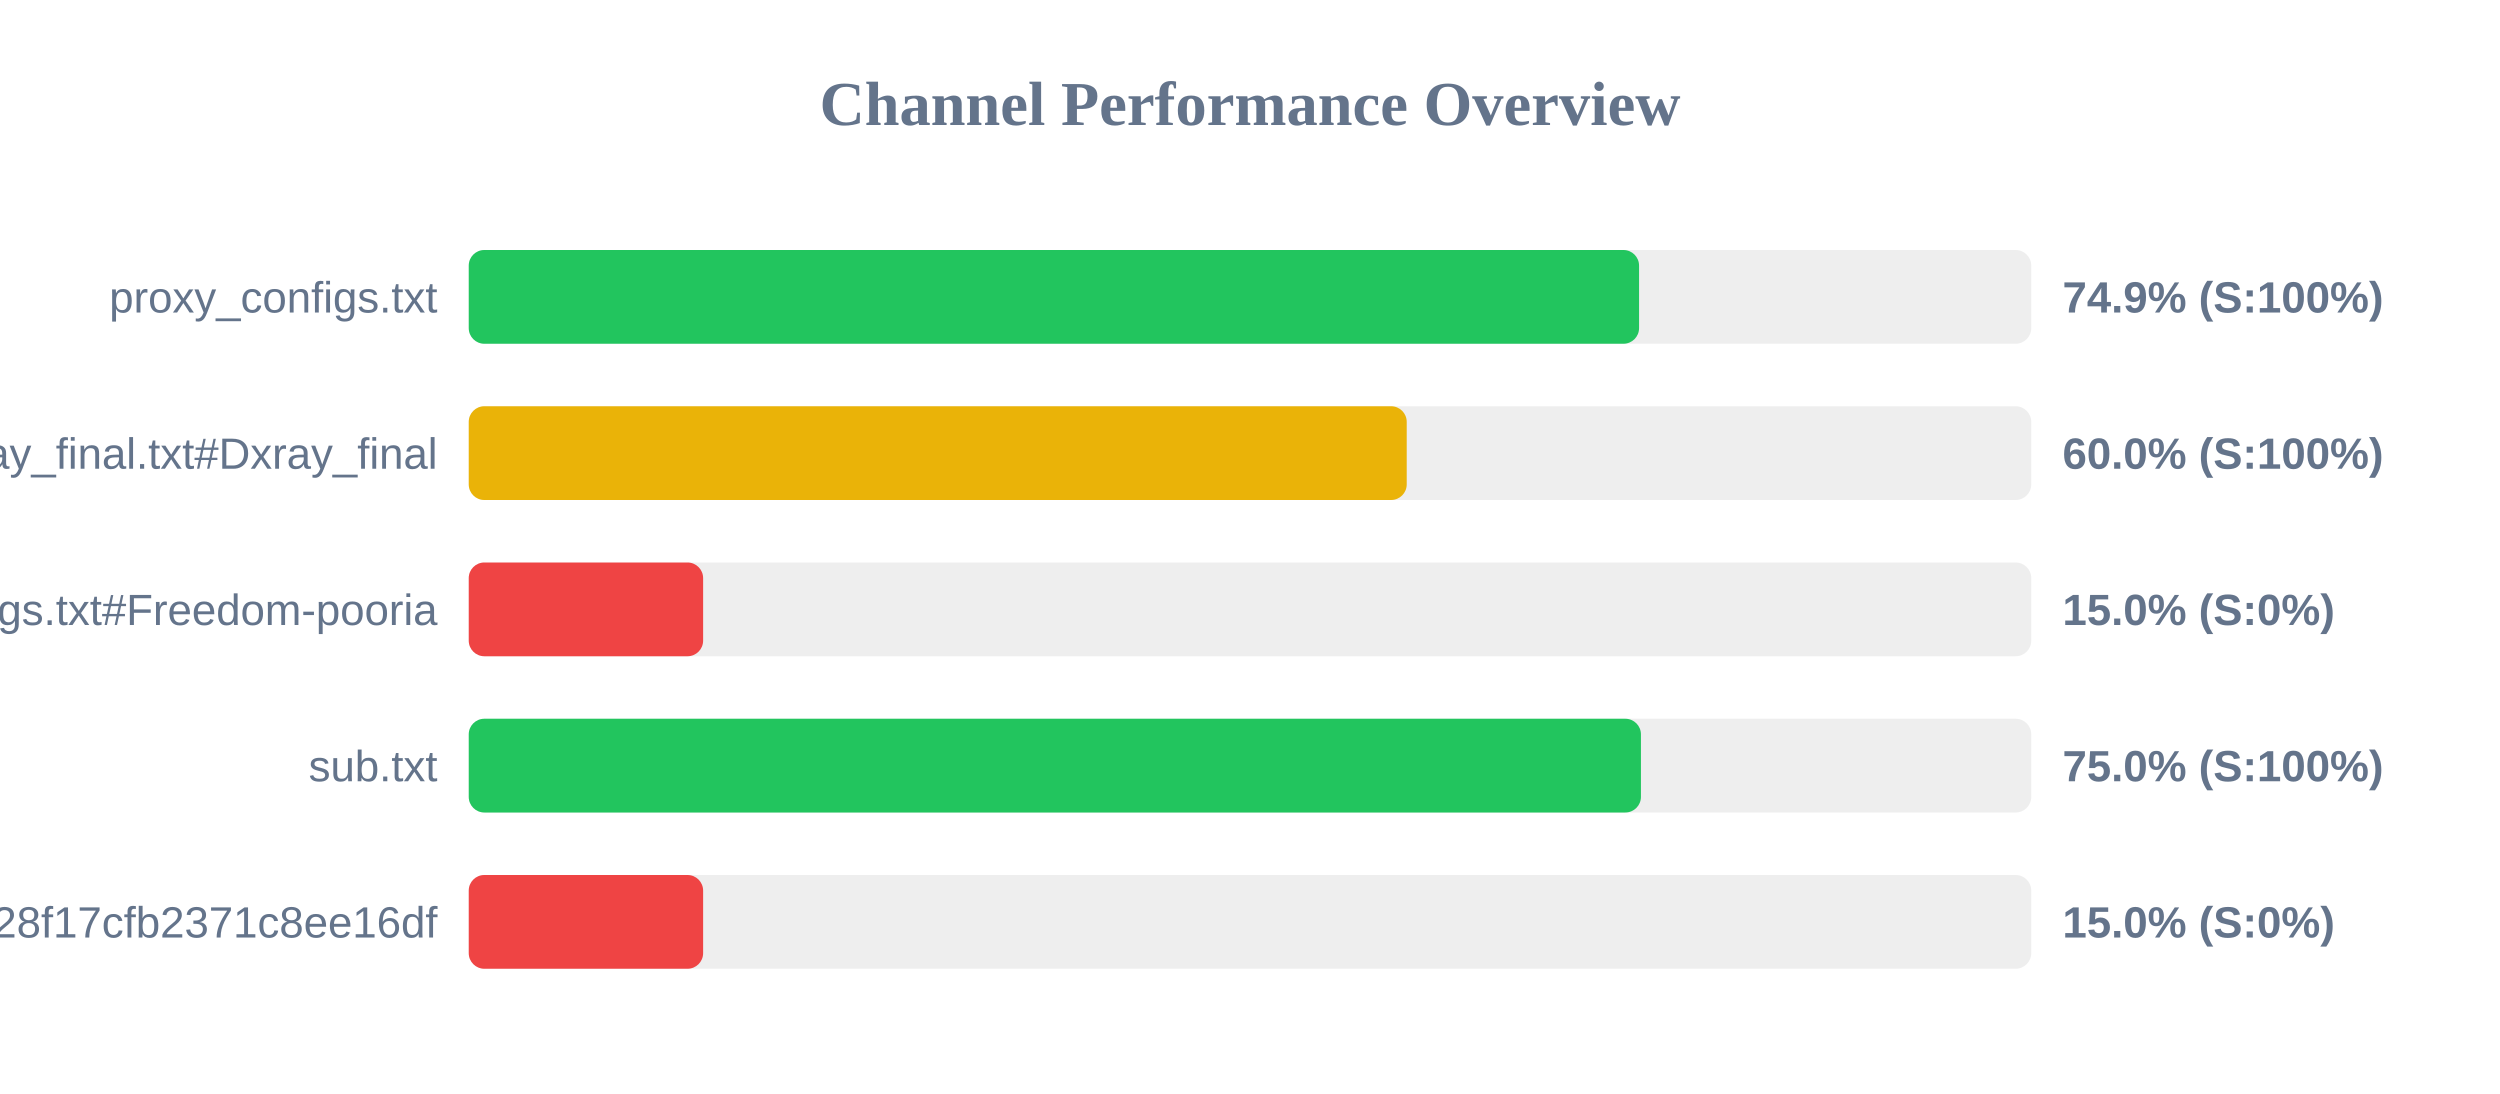
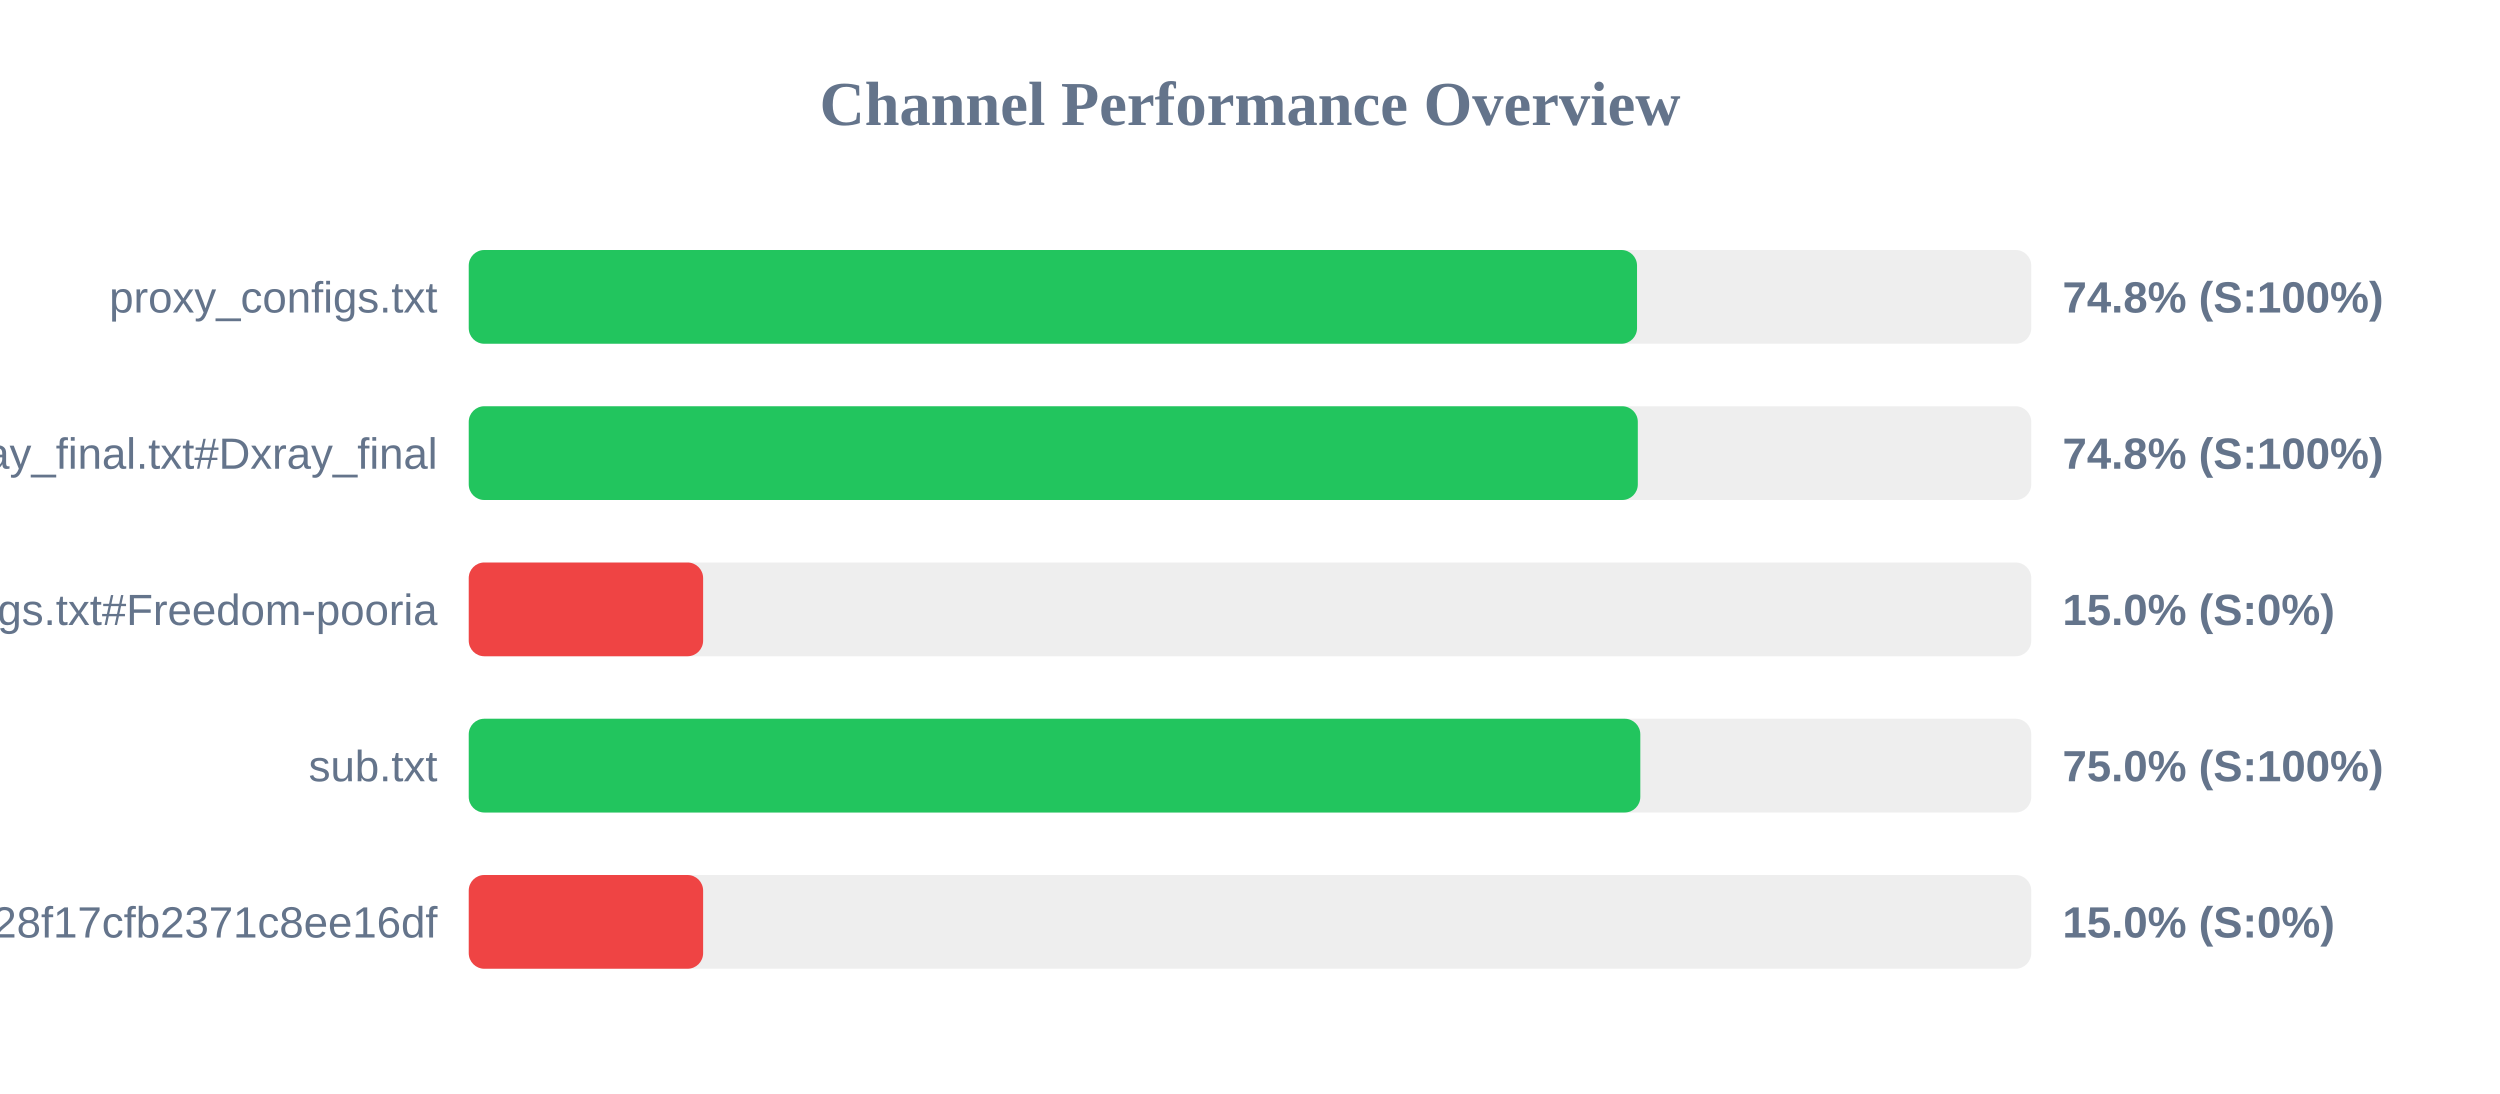
<svg xmlns="http://www.w3.org/2000/svg" width="800" height="350" version="1.1">
  <style>
        .row { font: 14px Arial; fill: #64748b; }
        .score { font: bold 14px Arial; fill: #64748b; }
    </style>
  <text x="400" y="40" text-anchor="middle" font-size="20px" font-weight="bold" fill="#64748b">Channel Performance Overview</text>
  <rect x="150" y="80" width="500" height="30" fill="#eee" rx="5" />
-   <rect x="150" y="80" width="374.5" height="30" fill="#22c55e" rx="5" />
+   <rect x="150" y="80" width="373.85" height="30" fill="#22c55e" rx="5" />
  <text x="140" y="100" text-anchor="end" class="row">proxy_configs.txt</text>
-   <text x="660" y="100" text-anchor="start" class="score">74.9% (S:100%)</text>
+   <text x="660" y="100" text-anchor="start" class="score">74.8% (S:100%)</text>
  <rect x="150" y="130" width="500" height="30" fill="#eee" rx="5" />
-   <rect x="150" y="130" width="300.15" height="30" fill="#eab308" rx="5" />
+   <rect x="150" y="130" width="374.1" height="30" fill="#22c55e" rx="5" />
  <text x="140" y="150" text-anchor="end" class="row">xray_final.txt#Dxray_final</text>
-   <text x="660" y="150" text-anchor="start" class="score">60.0% (S:100%)</text>
+   <text x="660" y="150" text-anchor="start" class="score">74.8% (S:100%)</text>
  <rect x="150" y="180" width="500" height="30" fill="#eee" rx="5" />
  <rect x="150" y="180" width="75.0" height="30" fill="#ef4444" rx="5" />
  <text x="140" y="200" text-anchor="end" class="row">v2ray_configs.txt#Freedom-pooria</text>
  <text x="660" y="200" text-anchor="start" class="score">15.0% (S:0%)</text>
  <rect x="150" y="230" width="500" height="30" fill="#eee" rx="5" />
-   <rect x="150" y="230" width="375.1" height="30" fill="#22c55e" rx="5" />
+   <rect x="150" y="230" width="374.9" height="30" fill="#22c55e" rx="5" />
  <text x="140" y="250" text-anchor="end" class="row">sub.txt</text>
  <text x="660" y="250" text-anchor="start" class="score">75.0% (S:100%)</text>
  <rect x="150" y="280" width="500" height="30" fill="#eee" rx="5" />
  <rect x="150" y="280" width="75.0" height="30" fill="#ef4444" rx="5" />
  <text x="140" y="300" text-anchor="end" class="row">?token=fedfed7b41b828f17cfb2371c8ee16df</text>
  <text x="660" y="300" text-anchor="start" class="score">15.0% (S:0%)</text>
</svg>
